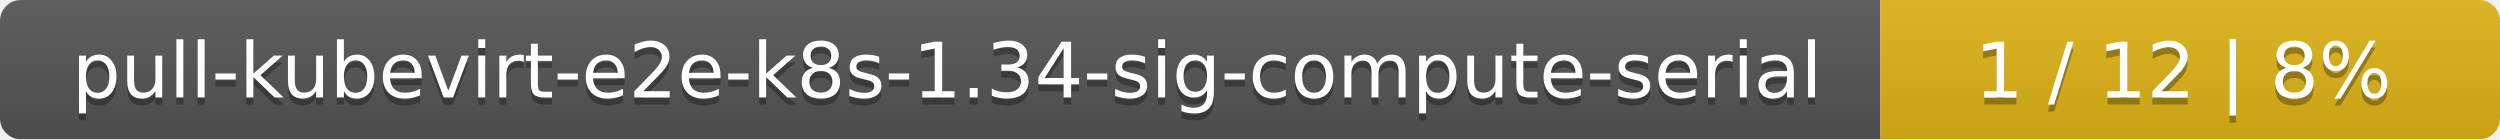
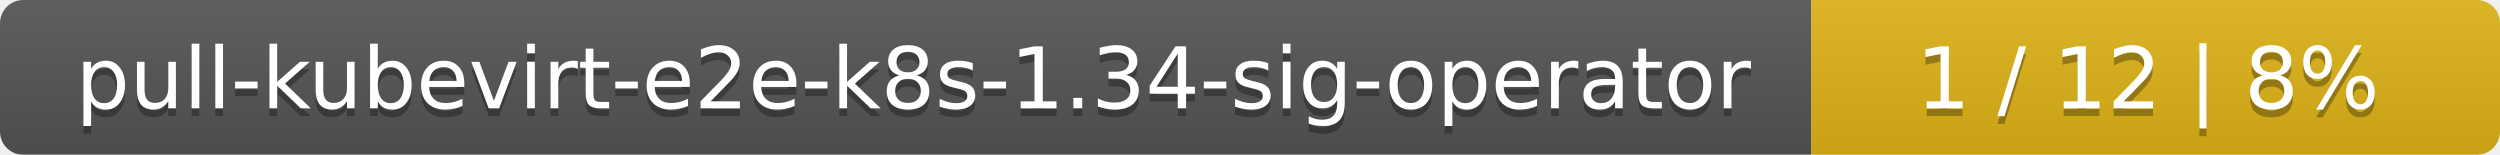
- <svg xmlns="http://www.w3.org/2000/svg" width="359" height="20">
+ <svg xmlns="http://www.w3.org/2000/svg" width="323" height="20">
  <linearGradient id="smooth" x2="0" y2="100%">
    <stop offset="0" stop-color="#bbb" stop-opacity=".1" />
    <stop offset="1" stop-opacity=".1" />
  </linearGradient>
  <mask id="round">
-     <rect width="359" height="20" rx="3" fill="#fff" />
+     <rect width="323" height="20" rx="3" fill="#fff" />
  </mask>
  <g mask="url(#round)">
-     <rect width="270" height="20" fill="#555" />
-     <rect x="270" width="89" height="20" fill="#dfb317" />
-     <rect width="359" height="20" fill="url(#smooth)" />
+     <rect width="234" height="20" fill="#555" />
+     <rect x="234" width="89" height="20" fill="#dfb317" />
+     <rect width="323" height="20" fill="url(#smooth)" />
  </g>
  <g fill="#fff" text-anchor="middle" font-family="DejaVu Sans,Verdana,Geneva,sans-serif" font-size="11">
-     <text x="136" y="15" fill="#010101" fill-opacity=".3">pull-kubevirt-e2e-k8s-1.34-sig-compute-serial</text>
-     <text x="136" y="14">pull-kubevirt-e2e-k8s-1.34-sig-compute-serial</text>
-     <text x="313.5" y="15" fill="#010101" fill-opacity=".3">1 / 12    |    8%</text>
-     <text x="313.5" y="14">1 / 12    |    8%</text>
+     <text x="118" y="15" fill="#010101" fill-opacity=".3">pull-kubevirt-e2e-k8s-1.34-sig-operator</text>
+     <text x="118" y="14">pull-kubevirt-e2e-k8s-1.34-sig-operator</text>
+     <text x="277.5" y="15" fill="#010101" fill-opacity=".3">1 / 12    |    8%</text>
+     <text x="277.5" y="14">1 / 12    |    8%</text>
  </g>
</svg>
